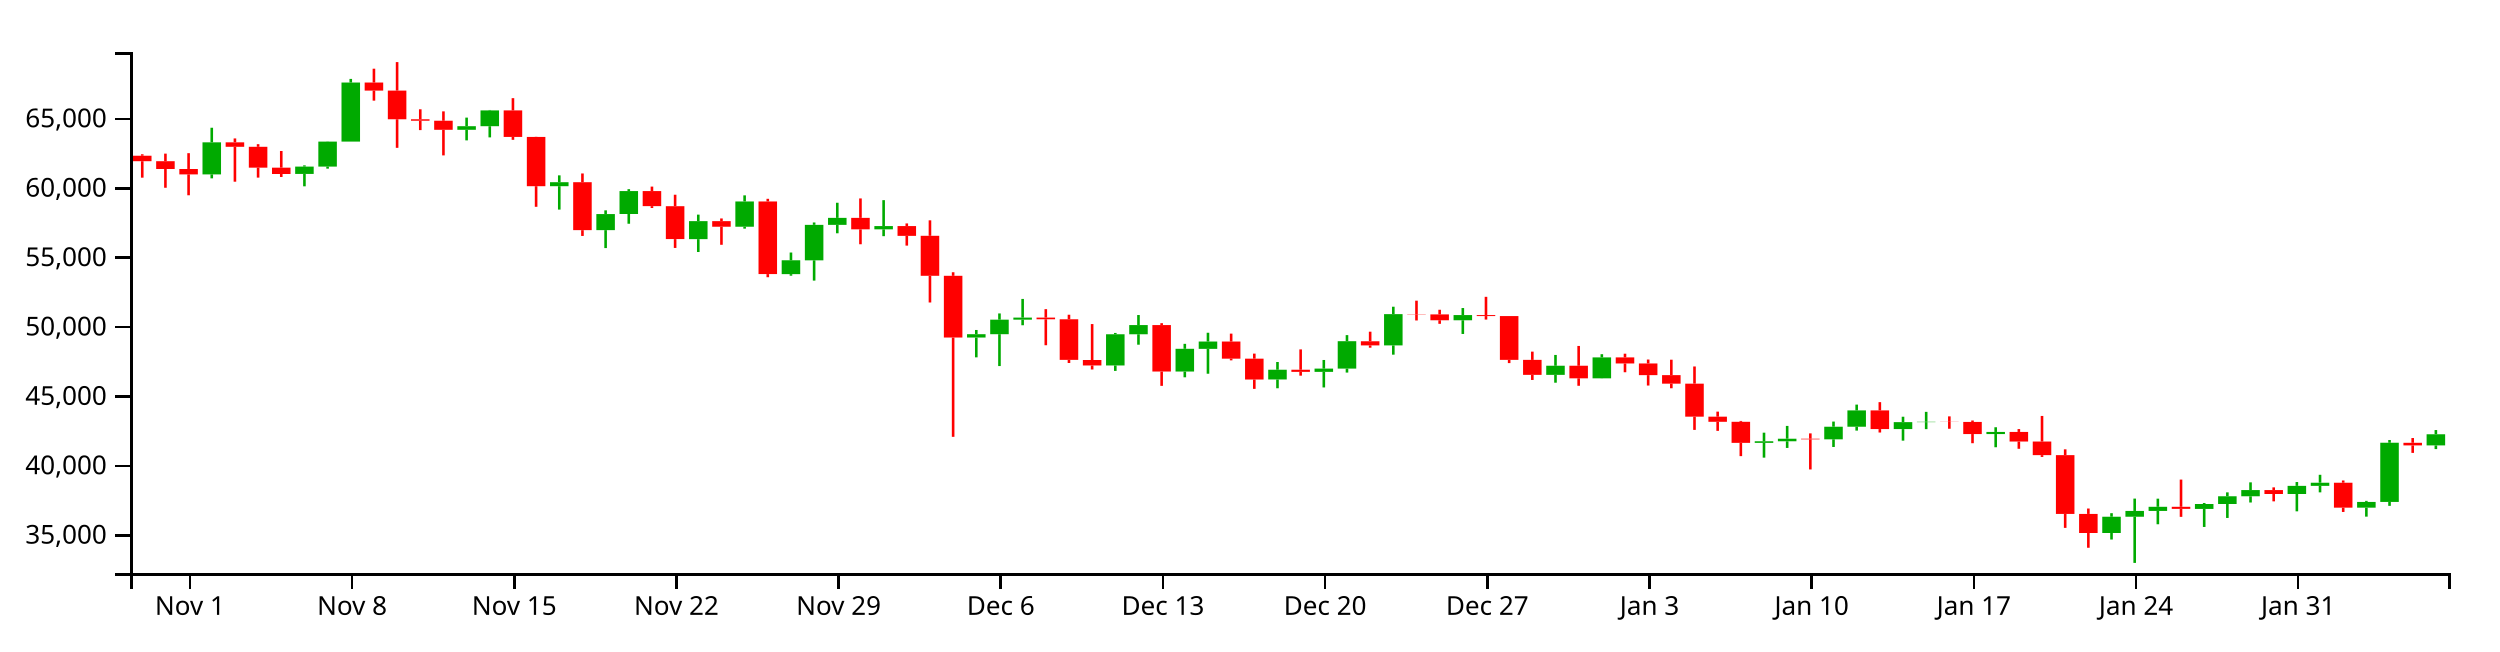
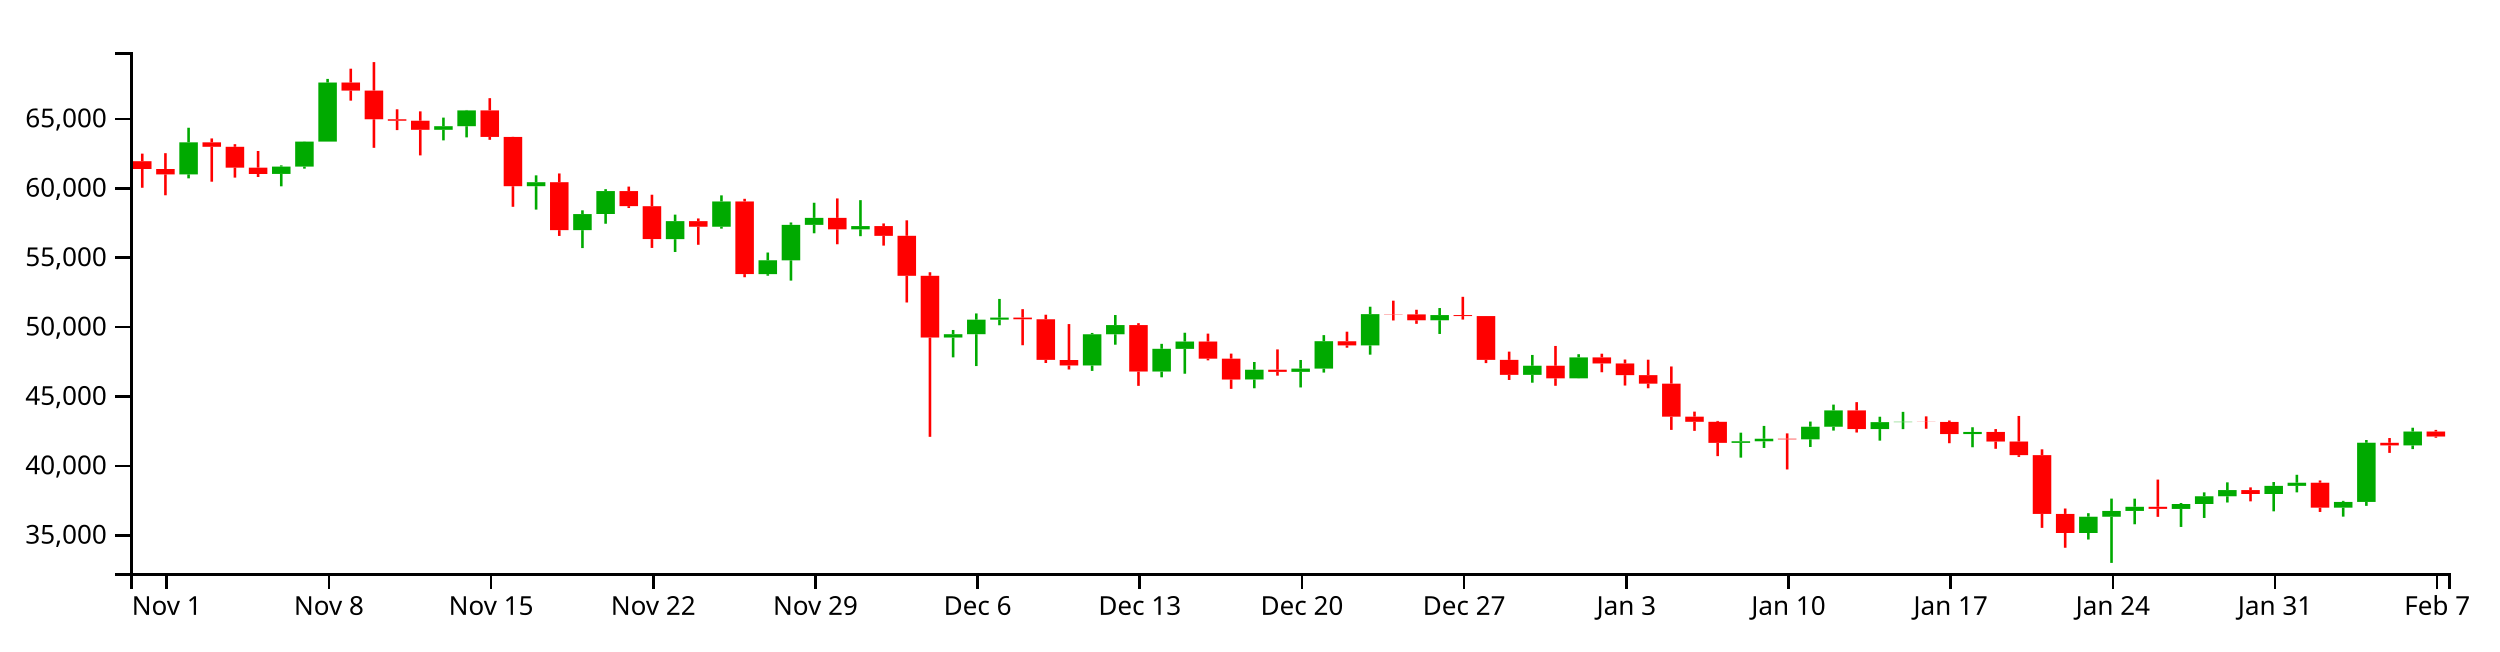
<svg xmlns="http://www.w3.org/2000/svg" version="1.1" width="960" height="250">
  <g transform="translate(50,20)">
    <style>.axis path,.axis line{fill:none;stroke:#000;shape-rendering:crispEdges;}path.candle{stroke:#000000;}path.candle.body{stroke-width:0;}path.candle.up{fill:#00AA00;stroke:#00AA00;}path.candle.down{fill:#FF0000;stroke:#FF0000;}</style>
    <g class="candlestick">
      <g class="data">
-         <path class="candle body up" d="M 27.757 46.957 l 7.117 0 L 34.874 34.651 l -7.117 0 L 27.757 46.957 M 63.343 46.802 l 7.117 0 L 70.46 43.975 l -7.117 0 L 63.343 46.802 M 72.239 43.975 l 7.117 0 L 79.356 34.366 l -7.117 0 L 72.239 43.975 M 81.136 34.366 l 7.117 0 L 88.253 11.703 l -7.117 0 L 81.136 34.366 M 125.618 29.843 l 7.117 0 L 132.735 28.469 l -7.117 0 L 125.618 29.843 M 134.514 28.469 l 7.117 0 L 141.631 22.398 l -7.117 0 L 134.514 28.469 M 161.204 51.499 l 7.117 0 L 168.321 49.975 l -7.117 0 L 161.204 51.499 M 178.996 68.379 l 7.117 0 L 186.114 62.194 l -7.117 0 L 178.996 68.379 M 187.893 62.168 l 7.117 0 L 195.01 53.372 l -7.117 0 L 187.893 62.168 M 214.582 71.832 l 7.117 0 L 221.699 64.917 l -7.117 0 L 214.582 71.832 M 232.375 67.065 l 7.117 0 L 239.492 57.354 l -7.117 0 L 232.375 67.065 M 250.168 85.263 l 7.117 0 L 257.285 79.948 l -7.117 0 L 250.168 85.263 M 259.064 79.972 l 7.117 0 L 266.182 66.337 l -7.117 0 L 259.064 79.972 M 267.961 66.337 l 7.117 0 L 275.078 63.664 l -7.117 0 L 267.961 66.337 M 285.754 68.065 l 7.117 0 L 292.871 66.821 l -7.117 0 L 285.754 68.065 M 321.339 109.626 l 7.117 0 L 328.457 108.326 l -7.117 0 L 321.339 109.626 M 330.236 108.326 l 7.117 0 L 337.353 102.754 l -7.117 0 L 330.236 108.326 M 339.132 102.754 l 7.117 0 L 346.25 101.97 l -7.117 0 L 339.132 102.754 M 374.718 120.349 l 7.117 0 L 381.835 108.36 l -7.117 0 L 374.718 120.349 M 383.615 108.36 l 7.117 0 L 390.732 104.822 l -7.117 0 L 383.615 108.36 M 401.407 122.682 l 7.117 0 L 408.525 113.939 l -7.117 0 L 401.407 122.682 M 410.304 113.972 l 7.117 0 L 417.421 111.158 l -7.117 0 L 410.304 113.972 M 436.993 125.714 l 7.117 0 L 444.11 121.98 l -7.117 0 L 436.993 125.714 M 454.786 122.797 l 7.117 0 L 461.903 121.555 l -7.117 0 L 454.786 122.797 M 463.683 121.555 l 7.117 0 L 470.8 111.025 l -7.117 0 L 463.683 121.555 M 481.475 112.633 l 7.117 0 L 488.593 100.638 l -7.117 0 L 481.475 112.633 M 508.165 102.979 l 7.117 0 L 515.282 100.976 l -7.117 0 L 508.165 102.979 M 543.75 123.951 l 7.117 0 L 550.868 120.454 l -7.117 0 L 543.75 123.951 M 561.543 125.271 l 7.117 0 L 568.661 117.246 l -7.117 0 L 561.543 125.271 M 623.818 150.056 l 7.117 0 L 630.936 149.453 l -7.117 0 L 623.818 150.056 M 632.715 149.453 l 7.117 0 L 639.832 148.467 l -7.117 0 L 632.715 149.453 M 650.508 148.692 l 7.117 0 L 657.625 143.859 l -7.117 0 L 650.508 148.692 M 659.404 143.859 l 7.117 0 L 666.521 137.605 l -7.117 0 L 659.404 143.859 M 677.197 144.77 l 7.117 0 L 684.314 142.097 l -7.117 0 L 677.197 144.77 M 686.094 142.097 l 7.117 0 L 693.211 141.967 l -7.117 0 L 686.094 142.097 M 712.783 146.671 l 7.117 0 L 719.9 145.869 l -7.117 0 L 712.783 146.671 M 757.265 184.673 l 7.117 0 L 764.382 178.42 l -7.117 0 L 757.265 184.673 M 766.162 178.42 l 7.117 0 L 773.279 176.204 l -7.117 0 L 766.162 178.42 M 775.058 176.204 l 7.117 0 L 782.175 174.616 l -7.117 0 L 775.058 176.204 M 792.851 175.421 l 7.117 0 L 799.968 173.541 l -7.117 0 L 792.851 175.421 M 801.747 173.541 l 7.117 0 L 808.864 170.575 l -7.117 0 L 801.747 173.541 M 810.644 170.575 l 7.117 0 L 817.761 168.175 l -7.117 0 L 810.644 170.575 M 828.437 169.695 l 7.117 0 L 835.554 166.576 l -7.117 0 L 828.437 169.695 M 837.333 166.576 l 7.117 0 L 844.45 165.362 l -7.117 0 L 837.333 166.576 M 855.126 174.946 l 7.117 0 L 862.243 172.733 l -7.117 0 L 855.126 174.946 M 864.022 172.731 l 7.117 0 L 871.14 150.015 l -7.117 0 L 864.022 172.731 M 881.815 151.036 l 7.117 0 L 888.932 146.757 l -7.117 0 L 881.815 151.036" />
-         <path class="candle body down" d="M 1.068 39.801 l 7.117 0 L 8.185 41.904 l -7.117 0 L 1.068 39.801 M 9.964 41.904 l 7.117 0 L 17.081 44.885 l -7.117 0 L 9.964 41.904 M 18.86 44.885 l 7.117 0 L 25.978 46.957 l -7.117 0 L 18.86 44.885 M 36.653 34.648 l 7.117 0 L 43.77 36.376 l -7.117 0 L 36.653 34.648 M 45.55 36.376 l 7.117 0 L 52.667 44.378 l -7.117 0 L 45.55 36.376 M 54.446 44.378 l 7.117 0 L 61.563 46.818 l -7.117 0 L 54.446 44.378 M 90.032 11.703 l 7.117 0 L 97.149 14.784 l -7.117 0 L 90.032 11.703 M 98.928 14.784 l 7.117 0 L 106.046 25.791 l -7.117 0 L 98.928 14.784 M 107.825 25.791 l 7.117 0 L 114.942 26.368 l -7.117 0 L 107.825 25.791 M 116.721 26.368 l 7.117 0 L 123.838 29.843 l -7.117 0 L 116.721 26.368 M 143.411 22.398 l 7.117 0 L 150.528 32.59 l -7.117 0 L 143.411 22.398 M 152.307 32.59 l 7.117 0 L 159.424 51.499 l -7.117 0 L 152.307 32.59 M 170.1 49.975 l 7.117 0 L 177.217 68.379 l -7.117 0 L 170.1 49.975 M 196.789 53.372 l 7.117 0 L 203.906 59.157 l -7.117 0 L 196.789 53.372 M 205.686 59.18 l 7.117 0 L 212.803 71.814 l -7.117 0 L 205.686 59.18 M 223.479 64.917 l 7.117 0 L 230.596 67.065 l -7.117 0 L 223.479 64.917 M 241.271 57.354 l 7.117 0 L 248.389 85.248 l -7.117 0 L 241.271 57.354 M 276.857 63.664 l 7.117 0 L 283.974 68.065 l -7.117 0 L 276.857 63.664 M 294.65 66.821 l 7.117 0 L 301.767 70.571 l -7.117 0 L 294.65 66.821 M 303.547 70.55 l 7.117 0 L 310.664 85.917 l -7.117 0 L 303.547 70.55 M 312.443 85.917 l 7.117 0 L 319.56 109.626 l -7.117 0 L 312.443 85.917 M 348.029 101.97 l 7.117 0 L 355.146 102.598 l -7.117 0 L 348.029 101.97 M 356.925 102.598 l 7.117 0 L 364.042 118.19 l -7.117 0 L 356.925 102.598 M 365.822 118.242 l 7.117 0 L 372.939 120.349 l -7.117 0 L 365.822 118.242 M 392.511 104.822 l 7.117 0 L 399.628 122.682 l -7.117 0 L 392.511 104.822 M 419.2 111.158 l 7.117 0 L 426.317 117.727 l -7.117 0 L 419.2 111.158 M 428.097 117.727 l 7.117 0 L 435.214 125.728 l -7.117 0 L 428.097 117.727 M 445.89 121.98 l 7.117 0 L 453.007 122.797 l -7.117 0 L 445.89 121.98 M 472.579 111.038 l 7.117 0 L 479.696 112.633 l -7.117 0 L 472.579 111.038 M 490.372 100.638 l 7.117 0 L 497.489 100.739 l -7.117 0 L 490.372 100.638 M 499.268 100.739 l 7.117 0 L 506.385 102.979 l -7.117 0 L 499.268 100.739 M 517.061 100.976 l 7.117 0 L 524.178 101.37 l -7.117 0 L 517.061 100.976 M 525.958 101.37 l 7.117 0 L 533.075 118.2 l -7.117 0 L 525.958 101.37 M 534.854 118.2 l 7.117 0 L 541.971 123.951 l -7.117 0 L 534.854 118.2 M 552.647 120.454 l 7.117 0 L 559.764 125.271 l -7.117 0 L 552.647 120.454 M 570.44 117.246 l 7.117 0 L 577.557 119.573 l -7.117 0 L 570.44 117.246 M 579.336 119.573 l 7.117 0 L 586.453 124.05 l -7.117 0 L 579.336 119.573 M 588.233 124.05 l 7.117 0 L 595.35 127.323 l -7.117 0 L 588.233 124.05 M 597.129 127.323 l 7.117 0 L 604.246 140.012 l -7.117 0 L 597.129 127.323 M 606.026 140.012 l 7.117 0 L 613.143 141.978 l -7.117 0 L 606.026 140.012 M 614.922 141.978 l 7.117 0 L 622.039 150.056 l -7.117 0 L 614.922 141.978 M 641.611 148.467 l 7.117 0 L 648.729 148.692 l -7.117 0 L 641.611 148.467 M 668.301 137.605 l 7.117 0 L 675.418 144.761 l -7.117 0 L 668.301 137.605 M 694.99 141.967 l 7.117 0 L 702.107 142.034 l -7.117 0 L 694.99 141.967 M 703.886 142.034 l 7.117 0 L 711.004 146.671 l -7.117 0 L 703.886 142.034 M 721.679 145.869 l 7.117 0 L 728.796 149.558 l -7.117 0 L 721.679 145.869 M 730.576 149.558 l 7.117 0 L 737.693 154.776 l -7.117 0 L 730.576 149.558 M 739.472 154.776 l 7.117 0 L 746.589 177.35 l -7.117 0 L 739.472 154.776 M 748.369 177.35 l 7.117 0 L 755.486 184.673 l -7.117 0 L 748.369 177.35 M 783.954 174.616 l 7.117 0 L 791.072 175.41 l -7.117 0 L 783.954 174.616 M 819.54 168.175 l 7.117 0 L 826.657 169.694 l -7.117 0 L 819.54 168.175 M 846.23 165.362 l 7.117 0 L 853.347 174.946 l -7.117 0 L 846.23 165.362 M 872.919 150.029 l 7.117 0 L 880.036 151.036 l -7.117 0 L 872.919 150.029" />
+         <path class="candle body up" d="M 18.86 46.957 l 7.117 0 L 25.978 34.651 l -7.117 0 L 18.86 46.957 M 54.446 46.802 l 7.117 0 L 61.563 43.975 l -7.117 0 L 54.446 46.802 M 63.343 43.975 l 7.117 0 L 70.46 34.366 l -7.117 0 L 63.343 43.975 M 72.239 34.366 l 7.117 0 L 79.356 11.703 l -7.117 0 L 72.239 34.366 M 116.721 29.843 l 7.117 0 L 123.838 28.469 l -7.117 0 L 116.721 29.843 M 125.618 28.469 l 7.117 0 L 132.735 22.398 l -7.117 0 L 125.618 28.469 M 152.307 51.499 l 7.117 0 L 159.424 49.975 l -7.117 0 L 152.307 51.499 M 170.1 68.379 l 7.117 0 L 177.217 62.194 l -7.117 0 L 170.1 68.379 M 178.996 62.168 l 7.117 0 L 186.114 53.372 l -7.117 0 L 178.996 62.168 M 205.686 71.832 l 7.117 0 L 212.803 64.917 l -7.117 0 L 205.686 71.832 M 223.479 67.065 l 7.117 0 L 230.596 57.354 l -7.117 0 L 223.479 67.065 M 241.271 85.263 l 7.117 0 L 248.389 79.948 l -7.117 0 L 241.271 85.263 M 250.168 79.972 l 7.117 0 L 257.285 66.337 l -7.117 0 L 250.168 79.972 M 259.064 66.337 l 7.117 0 L 266.182 63.664 l -7.117 0 L 259.064 66.337 M 276.857 68.065 l 7.117 0 L 283.974 66.821 l -7.117 0 L 276.857 68.065 M 312.443 109.626 l 7.117 0 L 319.56 108.326 l -7.117 0 L 312.443 109.626 M 321.339 108.326 l 7.117 0 L 328.457 102.754 l -7.117 0 L 321.339 108.326 M 330.236 102.754 l 7.117 0 L 337.353 101.97 l -7.117 0 L 330.236 102.754 M 365.822 120.349 l 7.117 0 L 372.939 108.36 l -7.117 0 L 365.822 120.349 M 374.718 108.36 l 7.117 0 L 381.835 104.822 l -7.117 0 L 374.718 108.36 M 392.511 122.682 l 7.117 0 L 399.628 113.939 l -7.117 0 L 392.511 122.682 M 401.407 113.972 l 7.117 0 L 408.525 111.158 l -7.117 0 L 401.407 113.972 M 428.097 125.714 l 7.117 0 L 435.214 121.98 l -7.117 0 L 428.097 125.714 M 445.89 122.797 l 7.117 0 L 453.007 121.555 l -7.117 0 L 445.89 122.797 M 454.786 121.555 l 7.117 0 L 461.903 111.025 l -7.117 0 L 454.786 121.555 M 472.579 112.633 l 7.117 0 L 479.696 100.638 l -7.117 0 L 472.579 112.633 M 499.268 102.979 l 7.117 0 L 506.385 100.976 l -7.117 0 L 499.268 102.979 M 534.854 123.951 l 7.117 0 L 541.971 120.454 l -7.117 0 L 534.854 123.951 M 552.647 125.271 l 7.117 0 L 559.764 117.246 l -7.117 0 L 552.647 125.271 M 614.922 150.056 l 7.117 0 L 622.039 149.453 l -7.117 0 L 614.922 150.056 M 623.818 149.453 l 7.117 0 L 630.936 148.467 l -7.117 0 L 623.818 149.453 M 641.611 148.692 l 7.117 0 L 648.729 143.859 l -7.117 0 L 641.611 148.692 M 650.508 143.859 l 7.117 0 L 657.625 137.605 l -7.117 0 L 650.508 143.859 M 668.301 144.77 l 7.117 0 L 675.418 142.097 l -7.117 0 L 668.301 144.77 M 677.197 142.097 l 7.117 0 L 684.314 141.967 l -7.117 0 L 677.197 142.097 M 703.886 146.671 l 7.117 0 L 711.004 145.869 l -7.117 0 L 703.886 146.671 M 748.369 184.673 l 7.117 0 L 755.486 178.42 l -7.117 0 L 748.369 184.673 M 757.265 178.42 l 7.117 0 L 764.382 176.204 l -7.117 0 L 757.265 178.42 M 766.162 176.204 l 7.117 0 L 773.279 174.616 l -7.117 0 L 766.162 176.204 M 783.954 175.421 l 7.117 0 L 791.072 173.541 l -7.117 0 L 783.954 175.421 M 792.851 173.541 l 7.117 0 L 799.968 170.575 l -7.117 0 L 792.851 173.541 M 801.747 170.575 l 7.117 0 L 808.864 168.175 l -7.117 0 L 801.747 170.575 M 819.54 169.695 l 7.117 0 L 826.657 166.576 l -7.117 0 L 819.54 169.695 M 828.437 166.576 l 7.117 0 L 835.554 165.362 l -7.117 0 L 828.437 166.576 M 846.23 174.946 l 7.117 0 L 853.347 172.733 l -7.117 0 L 846.23 174.946 M 855.126 172.731 l 7.117 0 L 862.243 150.015 l -7.117 0 L 855.126 172.731 M 872.919 151.036 l 7.117 0 L 880.036 145.716 l -7.117 0 L 872.919 151.036" />
+         <path class="candle body down" d="M 1.068 41.904 l 7.117 0 L 8.185 44.885 l -7.117 0 L 1.068 41.904 M 9.964 44.885 l 7.117 0 L 17.081 46.957 l -7.117 0 L 9.964 44.885 M 27.757 34.648 l 7.117 0 L 34.874 36.376 l -7.117 0 L 27.757 34.648 M 36.653 36.376 l 7.117 0 L 43.77 44.378 l -7.117 0 L 36.653 36.376 M 45.55 44.378 l 7.117 0 L 52.667 46.818 l -7.117 0 L 45.55 44.378 M 81.136 11.703 l 7.117 0 L 88.253 14.784 l -7.117 0 L 81.136 11.703 M 90.032 14.784 l 7.117 0 L 97.149 25.791 l -7.117 0 L 90.032 14.784 M 98.928 25.791 l 7.117 0 L 106.046 26.368 l -7.117 0 L 98.928 25.791 M 107.825 26.368 l 7.117 0 L 114.942 29.843 l -7.117 0 L 107.825 26.368 M 134.514 22.398 l 7.117 0 L 141.631 32.59 l -7.117 0 L 134.514 22.398 M 143.411 32.59 l 7.117 0 L 150.528 51.499 l -7.117 0 L 143.411 32.59 M 161.204 49.975 l 7.117 0 L 168.321 68.379 l -7.117 0 L 161.204 49.975 M 187.893 53.372 l 7.117 0 L 195.01 59.157 l -7.117 0 L 187.893 53.372 M 196.789 59.18 l 7.117 0 L 203.906 71.814 l -7.117 0 L 196.789 59.18 M 214.582 64.917 l 7.117 0 L 221.699 67.065 l -7.117 0 L 214.582 64.917 M 232.375 57.354 l 7.117 0 L 239.492 85.248 l -7.117 0 L 232.375 57.354 M 267.961 63.664 l 7.117 0 L 275.078 68.065 l -7.117 0 L 267.961 63.664 M 285.754 66.821 l 7.117 0 L 292.871 70.571 l -7.117 0 L 285.754 66.821 M 294.65 70.55 l 7.117 0 L 301.767 85.917 l -7.117 0 L 294.65 70.55 M 303.547 85.917 l 7.117 0 L 310.664 109.626 l -7.117 0 L 303.547 85.917 M 339.132 101.97 l 7.117 0 L 346.25 102.598 l -7.117 0 L 339.132 101.97 M 348.029 102.598 l 7.117 0 L 355.146 118.19 l -7.117 0 L 348.029 102.598 M 356.925 118.242 l 7.117 0 L 364.042 120.349 l -7.117 0 L 356.925 118.242 M 383.615 104.822 l 7.117 0 L 390.732 122.682 l -7.117 0 L 383.615 104.822 M 410.304 111.158 l 7.117 0 L 417.421 117.727 l -7.117 0 L 410.304 111.158 M 419.2 117.727 l 7.117 0 L 426.317 125.728 l -7.117 0 L 419.2 117.727 M 436.993 121.98 l 7.117 0 L 444.11 122.797 l -7.117 0 L 436.993 121.98 M 463.683 111.038 l 7.117 0 L 470.8 112.633 l -7.117 0 L 463.683 111.038 M 481.475 100.638 l 7.117 0 L 488.593 100.739 l -7.117 0 L 481.475 100.638 M 490.372 100.739 l 7.117 0 L 497.489 102.979 l -7.117 0 L 490.372 100.739 M 508.165 100.976 l 7.117 0 L 515.282 101.37 l -7.117 0 L 508.165 100.976 M 517.061 101.37 l 7.117 0 L 524.178 118.2 l -7.117 0 L 517.061 101.37 M 525.958 118.2 l 7.117 0 L 533.075 123.951 l -7.117 0 L 525.958 118.2 M 543.75 120.454 l 7.117 0 L 550.868 125.271 l -7.117 0 L 543.75 120.454 M 561.543 117.246 l 7.117 0 L 568.661 119.573 l -7.117 0 L 561.543 117.246 M 570.44 119.573 l 7.117 0 L 577.557 124.05 l -7.117 0 L 570.44 119.573 M 579.336 124.05 l 7.117 0 L 586.453 127.323 l -7.117 0 L 579.336 124.05 M 588.233 127.323 l 7.117 0 L 595.35 140.012 l -7.117 0 L 588.233 127.323 M 597.129 140.012 l 7.117 0 L 604.246 141.978 l -7.117 0 L 597.129 140.012 M 606.026 141.978 l 7.117 0 L 613.143 150.056 l -7.117 0 L 606.026 141.978 M 632.715 148.467 l 7.117 0 L 639.832 148.692 l -7.117 0 L 632.715 148.467 M 659.404 137.605 l 7.117 0 L 666.521 144.761 l -7.117 0 L 659.404 137.605 M 686.094 141.967 l 7.117 0 L 693.211 142.034 l -7.117 0 L 686.094 141.967 M 694.99 142.034 l 7.117 0 L 702.107 146.671 l -7.117 0 L 694.99 142.034 M 712.783 145.869 l 7.117 0 L 719.9 149.558 l -7.117 0 L 712.783 145.869 M 721.679 149.558 l 7.117 0 L 728.796 154.776 l -7.117 0 L 721.679 149.558 M 730.576 154.776 l 7.117 0 L 737.693 177.35 l -7.117 0 L 730.576 154.776 M 739.472 177.35 l 7.117 0 L 746.589 184.673 l -7.117 0 L 739.472 177.35 M 775.058 174.616 l 7.117 0 L 782.175 175.41 l -7.117 0 L 775.058 174.616 M 810.644 168.175 l 7.117 0 L 817.761 169.694 l -7.117 0 L 810.644 168.175 M 837.333 165.362 l 7.117 0 L 844.45 174.946 l -7.117 0 L 837.333 165.362 M 864.022 150.029 l 7.117 0 L 871.14 151.036 l -7.117 0 L 864.022 150.029 M 881.815 145.716 l 7.117 0 L 888.932 147.617 l -7.117 0 L 881.815 145.716" />
        <path class="candle body equal" />
-         <path class="candle wick up" d="M 31.315 29.055 L 31.315 34.651 M 31.315 46.957 L 31.315 48.483 M 66.901 43.496 L 66.901 43.975 M 66.901 46.802 L 66.901 51.546 M 75.798 34.298 L 75.798 34.366 M 75.798 43.975 L 75.798 44.763 M 84.694 10.3 L 84.694 11.703 M 84.694 34.366 L 84.694 34.366 M 129.176 25.165 L 129.176 28.469 M 129.176 29.843 L 129.176 33.904 M 138.073 22.231 L 138.073 22.398 M 138.073 28.469 L 138.073 32.753 M 164.762 47.335 L 164.762 49.975 M 164.762 51.499 L 164.762 60.484 M 182.555 60.766 L 182.555 62.194 M 182.555 68.379 L 182.555 75.263 M 191.451 52.639 L 191.451 53.372 M 191.451 62.168 L 191.451 65.92 M 218.141 62.419 L 218.141 64.917 M 218.141 71.832 L 218.141 76.771 M 235.934 55.016 L 235.934 57.354 M 235.934 67.065 L 235.934 67.802 M 253.727 76.969 L 253.727 79.948 M 253.727 85.263 L 253.727 85.869 M 262.623 65.43 L 262.623 66.337 M 262.623 79.972 L 262.623 87.752 M 271.519 57.857 L 271.519 63.664 M 271.519 66.337 L 271.519 69.578 M 289.312 56.857 L 289.312 66.821 M 289.312 68.065 L 289.312 70.69 M 324.898 106.713 L 324.898 108.326 M 324.898 109.626 L 324.898 117.222 M 333.794 100.36 L 333.794 102.754 M 333.794 108.326 L 333.794 120.565 M 342.691 94.789 L 342.691 101.97 M 342.691 102.754 L 342.691 104.897 M 378.277 107.85 L 378.277 108.36 M 378.277 120.349 L 378.277 122.425 M 387.173 100.968 L 387.173 104.822 M 387.173 108.36 L 387.173 112.368 M 404.966 112.035 L 404.966 113.939 M 404.966 122.682 L 404.966 124.882 M 413.862 107.774 L 413.862 111.158 M 413.862 113.972 L 413.862 123.512 M 440.552 119.007 L 440.552 121.98 M 440.552 125.714 L 440.552 129.092 M 458.345 118.233 L 458.345 121.555 M 458.345 122.797 L 458.345 128.779 M 467.241 108.685 L 467.241 111.025 M 467.241 121.555 L 467.241 123.07 M 485.034 97.781 L 485.034 100.638 M 485.034 112.633 L 485.034 116.192 M 511.723 98.287 L 511.723 100.976 M 511.723 102.979 L 511.723 108.243 M 547.309 116.301 L 547.309 120.454 M 547.309 123.951 L 547.309 126.96 M 565.102 116.01 L 565.102 117.246 M 565.102 125.271 L 565.102 125.317 M 627.377 146.147 L 627.377 149.453 M 627.377 150.056 L 627.377 155.735 M 636.273 143.553 L 636.273 148.467 M 636.273 149.453 L 636.273 152.009 M 654.066 141.883 L 654.066 143.859 M 654.066 148.692 L 654.066 151.642 M 662.963 135.37 L 662.963 137.605 M 662.963 143.859 L 662.963 145.348 M 680.756 140.024 L 680.756 142.097 M 680.756 144.77 L 680.756 149.206 M 689.652 138.153 L 689.652 141.967 M 689.652 142.097 L 689.652 144.788 M 716.341 144.063 L 716.341 145.869 M 716.341 146.671 L 716.341 151.743 M 760.824 177.064 L 760.824 178.42 M 760.824 184.673 L 760.824 187.18 M 769.72 171.463 L 769.72 176.204 M 769.72 178.42 L 769.72 196.154 M 778.617 171.489 L 778.617 174.616 M 778.617 176.204 L 778.617 181.317 M 796.409 173.144 L 796.409 173.541 M 796.409 175.421 L 796.409 182.351 M 805.306 169.064 L 805.306 170.575 M 805.306 173.541 L 805.306 178.897 M 814.202 165.223 L 814.202 168.175 M 814.202 170.575 L 814.202 172.963 M 831.995 165.099 L 831.995 166.576 M 831.995 169.695 L 831.995 176.352 M 840.892 162.321 L 840.892 165.362 M 840.892 166.576 L 840.892 169.064 M 858.685 172.331 L 858.685 172.733 M 858.685 174.946 L 858.685 178.391 M 867.581 148.959 L 867.581 150.015 M 867.581 172.731 L 867.581 174.251 M 885.374 145.134 L 885.374 146.757 M 885.374 151.036 L 885.374 152.454" style="stroke-width: 1px;" />
-         <path class="candle wick down" d="M 4.626 39.239 L 4.626 39.801 M 4.626 41.904 L 4.626 48.226 M 13.523 38.993 L 13.523 41.904 M 13.523 44.885 L 13.523 52.104 M 22.419 38.82 L 22.419 44.885 M 22.419 46.957 L 22.419 54.984 M 40.212 33.159 L 40.212 34.648 M 40.212 36.376 L 40.212 49.773 M 49.108 35.364 L 49.108 36.376 M 49.108 44.378 L 49.108 48.205 M 58.005 37.979 L 58.005 44.378 M 58.005 46.818 L 58.005 47.97 M 93.591 6.382 L 93.591 11.703 M 93.591 14.784 L 93.591 18.65 M 102.487 3.846 L 102.487 14.784 M 102.487 25.791 L 102.487 36.768 M 111.383 21.966 L 111.383 25.791 M 111.383 26.368 L 111.383 29.961 M 120.28 22.763 L 120.28 26.368 M 120.28 29.843 L 120.28 39.672 M 146.969 17.693 L 146.969 22.398 M 146.969 32.59 L 146.969 33.692 M 155.866 32.534 L 155.866 32.59 M 155.866 51.499 L 155.866 59.412 M 173.659 46.611 L 173.659 49.975 M 173.659 68.379 L 173.659 70.604 M 200.348 51.654 L 200.348 53.372 M 200.348 59.157 L 200.348 59.878 M 209.244 54.776 L 209.244 59.18 M 209.244 71.814 L 209.244 75.21 M 227.037 63.884 L 227.037 64.917 M 227.037 67.065 L 227.037 74 M 244.83 56.343 L 244.83 57.354 M 244.83 85.248 L 244.83 86.455 M 280.416 56.199 L 280.416 63.664 M 280.416 68.065 L 280.416 73.794 M 298.209 65.8 L 298.209 66.821 M 298.209 70.571 L 298.209 74.316 M 307.105 64.604 L 307.105 70.55 M 307.105 85.917 L 307.105 96.155 M 316.002 84.541 L 316.002 85.917 M 316.002 109.626 L 316.002 147.744 M 351.587 98.713 L 351.587 101.97 M 351.587 102.598 L 351.587 112.57 M 360.484 100.857 L 360.484 102.598 M 360.484 118.19 L 360.484 119.392 M 369.38 104.443 L 369.38 118.242 M 369.38 120.349 L 369.38 121.887 M 396.07 104.096 L 396.07 104.822 M 396.07 122.682 L 396.07 128.171 M 422.759 108.113 L 422.759 111.158 M 422.759 117.727 L 422.759 118.374 M 431.655 115.79 L 431.655 117.727 M 431.655 125.728 L 431.655 129.327 M 449.448 114.169 L 449.448 121.98 M 449.448 122.797 L 449.448 124.259 M 476.138 107.368 L 476.138 111.038 M 476.138 112.633 L 476.138 113.52 M 493.93 95.462 L 493.93 100.638 M 493.93 100.739 L 493.93 103.06 M 502.827 98.947 L 502.827 100.739 M 502.827 102.979 L 502.827 104.35 M 520.62 93.981 L 520.62 100.976 M 520.62 101.37 L 520.62 102.716 M 529.516 101.357 L 529.516 101.37 M 529.516 118.2 L 529.516 119.43 M 538.413 115.027 L 538.413 118.2 M 538.413 123.951 L 538.413 125.91 M 556.206 112.846 L 556.206 120.454 M 556.206 125.271 L 556.206 128.143 M 573.998 115.821 L 573.998 117.246 M 573.998 119.573 L 573.998 122.942 M 582.895 118.06 L 582.895 119.573 M 582.895 124.05 L 582.895 128.048 M 591.791 118.126 L 591.791 124.05 M 591.791 127.323 L 591.791 129.092 M 600.688 120.725 L 600.688 127.323 M 600.688 140.012 L 600.688 145.081 M 609.584 138.067 L 609.584 140.012 M 609.584 141.978 L 609.584 145.451 M 618.481 141.639 L 618.481 141.978 M 618.481 150.056 L 618.481 155.154 M 645.17 146.421 L 645.17 148.467 M 645.17 148.692 L 645.17 160.27 M 671.859 134.422 L 671.859 137.605 M 671.859 144.761 L 671.859 146.087 M 698.549 139.885 L 698.549 141.967 M 698.549 142.034 L 698.549 144.645 M 707.445 141.477 L 707.445 142.034 M 707.445 146.671 L 707.445 150.195 M 725.238 144.766 L 725.238 145.869 M 725.238 149.558 L 725.238 152.337 M 734.134 139.725 L 734.134 149.558 M 734.134 154.776 L 734.134 155.456 M 743.031 152.542 L 743.031 154.776 M 743.031 177.35 L 743.031 182.706 M 751.927 175.272 L 751.927 177.35 M 751.927 184.673 L 751.927 190.34 M 787.513 164.161 L 787.513 174.616 M 787.513 175.41 L 787.513 178.473 M 823.099 167.15 L 823.099 168.175 M 823.099 169.694 L 823.099 172.52 M 849.788 164.503 L 849.788 165.362 M 849.788 174.946 L 849.788 176.595 M 876.477 148.206 L 876.477 150.029 M 876.477 151.036 L 876.477 153.912" style="stroke-width: 1px;" />
+         <path class="candle wick up" d="M 22.419 29.055 L 22.419 34.651 M 22.419 46.957 L 22.419 48.483 M 58.005 43.496 L 58.005 43.975 M 58.005 46.802 L 58.005 51.546 M 66.901 34.298 L 66.901 34.366 M 66.901 43.975 L 66.901 44.763 M 75.798 10.3 L 75.798 11.703 M 75.798 34.366 L 75.798 34.366 M 120.28 25.165 L 120.28 28.469 M 120.28 29.843 L 120.28 33.904 M 129.176 22.231 L 129.176 22.398 M 129.176 28.469 L 129.176 32.753 M 155.866 47.335 L 155.866 49.975 M 155.866 51.499 L 155.866 60.484 M 173.659 60.766 L 173.659 62.194 M 173.659 68.379 L 173.659 75.263 M 182.555 52.639 L 182.555 53.372 M 182.555 62.168 L 182.555 65.92 M 209.244 62.419 L 209.244 64.917 M 209.244 71.832 L 209.244 76.771 M 227.037 55.016 L 227.037 57.354 M 227.037 67.065 L 227.037 67.802 M 244.83 76.969 L 244.83 79.948 M 244.83 85.263 L 244.83 85.869 M 253.727 65.43 L 253.727 66.337 M 253.727 79.972 L 253.727 87.752 M 262.623 57.857 L 262.623 63.664 M 262.623 66.337 L 262.623 69.578 M 280.416 56.857 L 280.416 66.821 M 280.416 68.065 L 280.416 70.69 M 316.002 106.713 L 316.002 108.326 M 316.002 109.626 L 316.002 117.222 M 324.898 100.36 L 324.898 102.754 M 324.898 108.326 L 324.898 120.565 M 333.794 94.789 L 333.794 101.97 M 333.794 102.754 L 333.794 104.897 M 369.38 107.85 L 369.38 108.36 M 369.38 120.349 L 369.38 122.425 M 378.277 100.968 L 378.277 104.822 M 378.277 108.36 L 378.277 112.368 M 396.07 112.035 L 396.07 113.939 M 396.07 122.682 L 396.07 124.882 M 404.966 107.774 L 404.966 111.158 M 404.966 113.972 L 404.966 123.512 M 431.655 119.007 L 431.655 121.98 M 431.655 125.714 L 431.655 129.092 M 449.448 118.233 L 449.448 121.555 M 449.448 122.797 L 449.448 128.779 M 458.345 108.685 L 458.345 111.025 M 458.345 121.555 L 458.345 123.07 M 476.138 97.781 L 476.138 100.638 M 476.138 112.633 L 476.138 116.192 M 502.827 98.287 L 502.827 100.976 M 502.827 102.979 L 502.827 108.243 M 538.413 116.301 L 538.413 120.454 M 538.413 123.951 L 538.413 126.96 M 556.206 116.01 L 556.206 117.246 M 556.206 125.271 L 556.206 125.317 M 618.481 146.147 L 618.481 149.453 M 618.481 150.056 L 618.481 155.735 M 627.377 143.553 L 627.377 148.467 M 627.377 149.453 L 627.377 152.009 M 645.17 141.883 L 645.17 143.859 M 645.17 148.692 L 645.17 151.642 M 654.066 135.37 L 654.066 137.605 M 654.066 143.859 L 654.066 145.348 M 671.859 140.024 L 671.859 142.097 M 671.859 144.77 L 671.859 149.206 M 680.756 138.153 L 680.756 141.967 M 680.756 142.097 L 680.756 144.788 M 707.445 144.063 L 707.445 145.869 M 707.445 146.671 L 707.445 151.743 M 751.927 177.064 L 751.927 178.42 M 751.927 184.673 L 751.927 187.18 M 760.824 171.463 L 760.824 176.204 M 760.824 178.42 L 760.824 196.154 M 769.72 171.489 L 769.72 174.616 M 769.72 176.204 L 769.72 181.317 M 787.513 173.144 L 787.513 173.541 M 787.513 175.421 L 787.513 182.351 M 796.409 169.064 L 796.409 170.575 M 796.409 173.541 L 796.409 178.897 M 805.306 165.223 L 805.306 168.175 M 805.306 170.575 L 805.306 172.963 M 823.099 165.099 L 823.099 166.576 M 823.099 169.695 L 823.099 176.352 M 831.995 162.321 L 831.995 165.362 M 831.995 166.576 L 831.995 169.064 M 849.788 172.331 L 849.788 172.733 M 849.788 174.946 L 849.788 178.391 M 858.685 148.959 L 858.685 150.015 M 858.685 172.731 L 858.685 174.251 M 876.477 144.25 L 876.477 145.716 M 876.477 151.036 L 876.477 152.454" style="stroke-width: 1px;" />
+         <path class="candle wick down" d="M 4.626 38.993 L 4.626 41.904 M 4.626 44.885 L 4.626 52.104 M 13.523 38.82 L 13.523 44.885 M 13.523 46.957 L 13.523 54.984 M 31.315 33.159 L 31.315 34.648 M 31.315 36.376 L 31.315 49.773 M 40.212 35.364 L 40.212 36.376 M 40.212 44.378 L 40.212 48.205 M 49.108 37.979 L 49.108 44.378 M 49.108 46.818 L 49.108 47.97 M 84.694 6.382 L 84.694 11.703 M 84.694 14.784 L 84.694 18.65 M 93.591 3.846 L 93.591 14.784 M 93.591 25.791 L 93.591 36.768 M 102.487 21.966 L 102.487 25.791 M 102.487 26.368 L 102.487 29.961 M 111.383 22.763 L 111.383 26.368 M 111.383 29.843 L 111.383 39.672 M 138.073 17.693 L 138.073 22.398 M 138.073 32.59 L 138.073 33.692 M 146.969 32.534 L 146.969 32.59 M 146.969 51.499 L 146.969 59.412 M 164.762 46.611 L 164.762 49.975 M 164.762 68.379 L 164.762 70.604 M 191.451 51.654 L 191.451 53.372 M 191.451 59.157 L 191.451 59.878 M 200.348 54.776 L 200.348 59.18 M 200.348 71.814 L 200.348 75.21 M 218.141 63.884 L 218.141 64.917 M 218.141 67.065 L 218.141 74 M 235.934 56.343 L 235.934 57.354 M 235.934 85.248 L 235.934 86.455 M 271.519 56.199 L 271.519 63.664 M 271.519 68.065 L 271.519 73.794 M 289.312 65.8 L 289.312 66.821 M 289.312 70.571 L 289.312 74.316 M 298.209 64.604 L 298.209 70.55 M 298.209 85.917 L 298.209 96.155 M 307.105 84.541 L 307.105 85.917 M 307.105 109.626 L 307.105 147.744 M 342.691 98.713 L 342.691 101.97 M 342.691 102.598 L 342.691 112.57 M 351.587 100.857 L 351.587 102.598 M 351.587 118.19 L 351.587 119.392 M 360.484 104.443 L 360.484 118.242 M 360.484 120.349 L 360.484 121.887 M 387.173 104.096 L 387.173 104.822 M 387.173 122.682 L 387.173 128.171 M 413.862 108.113 L 413.862 111.158 M 413.862 117.727 L 413.862 118.374 M 422.759 115.79 L 422.759 117.727 M 422.759 125.728 L 422.759 129.327 M 440.552 114.169 L 440.552 121.98 M 440.552 122.797 L 440.552 124.259 M 467.241 107.368 L 467.241 111.038 M 467.241 112.633 L 467.241 113.52 M 485.034 95.462 L 485.034 100.638 M 485.034 100.739 L 485.034 103.06 M 493.93 98.947 L 493.93 100.739 M 493.93 102.979 L 493.93 104.35 M 511.723 93.981 L 511.723 100.976 M 511.723 101.37 L 511.723 102.716 M 520.62 101.357 L 520.62 101.37 M 520.62 118.2 L 520.62 119.43 M 529.516 115.027 L 529.516 118.2 M 529.516 123.951 L 529.516 125.91 M 547.309 112.846 L 547.309 120.454 M 547.309 125.271 L 547.309 128.143 M 565.102 115.821 L 565.102 117.246 M 565.102 119.573 L 565.102 122.942 M 573.998 118.06 L 573.998 119.573 M 573.998 124.05 L 573.998 128.048 M 582.895 118.126 L 582.895 124.05 M 582.895 127.323 L 582.895 129.092 M 591.791 120.725 L 591.791 127.323 M 591.791 140.012 L 591.791 145.081 M 600.688 138.067 L 600.688 140.012 M 600.688 141.978 L 600.688 145.451 M 609.584 141.639 L 609.584 141.978 M 609.584 150.056 L 609.584 155.154 M 636.273 146.421 L 636.273 148.467 M 636.273 148.692 L 636.273 160.27 M 662.963 134.422 L 662.963 137.605 M 662.963 144.761 L 662.963 146.087 M 689.652 139.885 L 689.652 141.967 M 689.652 142.034 L 689.652 144.645 M 698.549 141.477 L 698.549 142.034 M 698.549 146.671 L 698.549 150.195 M 716.341 144.766 L 716.341 145.869 M 716.341 149.558 L 716.341 152.337 M 725.238 139.725 L 725.238 149.558 M 725.238 154.776 L 725.238 155.456 M 734.134 152.542 L 734.134 154.776 M 734.134 177.35 L 734.134 182.706 M 743.031 175.272 L 743.031 177.35 M 743.031 184.673 L 743.031 190.34 M 778.617 164.161 L 778.617 174.616 M 778.617 175.41 L 778.617 178.473 M 814.202 167.15 L 814.202 168.175 M 814.202 169.694 L 814.202 172.52 M 840.892 164.503 L 840.892 165.362 M 840.892 174.946 L 840.892 176.595 M 867.581 148.206 L 867.581 150.029 M 867.581 151.036 L 867.581 153.912 M 885.374 145.081 L 885.374 145.716 M 885.374 147.617 L 885.374 148.094" style="stroke-width: 1px;" />
        <path class="candle wick equal" style="stroke-width: 1px;" />
      </g>
    </g>
    <g class="x axis" transform="translate(0,200)" fill="none" font-size="10" font-family="sans-serif" text-anchor="middle">
      <path class="domain" stroke="#000" d="M0.5,6V0.5H890.5V6" />
-       <g class="tick" opacity="1" transform="translate(22.41903,0)">
+       <g class="tick" opacity="1" transform="translate(13.52259,0)">
        <line stroke="#000" y2="6" x1="0.5" x2="0.5" />
        <text fill="#000" y="9" x="0.5" dy="0.71em">Nov  1</text>
      </g>
-       <g class="tick" opacity="1" transform="translate(84.69412,0)">
+       <g class="tick" opacity="1" transform="translate(75.79768,0)">
        <line stroke="#000" y2="6" x1="0.5" x2="0.5" />
        <text fill="#000" y="9" x="0.5" dy="0.71em">Nov  8</text>
      </g>
-       <g class="tick" opacity="1" transform="translate(146.9692,0)">
+       <g class="tick" opacity="1" transform="translate(138.0728,0)">
        <line stroke="#000" y2="6" x1="0.5" x2="0.5" />
        <text fill="#000" y="9" x="0.5" dy="0.71em">Nov 15</text>
      </g>
-       <g class="tick" opacity="1" transform="translate(209.2443,0)">
+       <g class="tick" opacity="1" transform="translate(200.3479,0)">
        <line stroke="#000" y2="6" x1="0.5" x2="0.5" />
        <text fill="#000" y="9" x="0.5" dy="0.71em">Nov 22</text>
      </g>
-       <g class="tick" opacity="1" transform="translate(271.5194,0)">
+       <g class="tick" opacity="1" transform="translate(262.623,0)">
        <line stroke="#000" y2="6" x1="0.5" x2="0.5" />
        <text fill="#000" y="9" x="0.5" dy="0.71em">Nov 29</text>
      </g>
-       <g class="tick" opacity="1" transform="translate(333.7945,0)">
+       <g class="tick" opacity="1" transform="translate(324.898,0)">
        <line stroke="#000" y2="6" x1="0.5" x2="0.5" />
        <text fill="#000" y="9" x="0.5" dy="0.71em">Dec  6</text>
      </g>
-       <g class="tick" opacity="1" transform="translate(396.0696,0)">
+       <g class="tick" opacity="1" transform="translate(387.1731,0)">
        <line stroke="#000" y2="6" x1="0.5" x2="0.5" />
        <text fill="#000" y="9" x="0.5" dy="0.71em">Dec 13</text>
      </g>
-       <g class="tick" opacity="1" transform="translate(458.3447,0)">
+       <g class="tick" opacity="1" transform="translate(449.4482,0)">
        <line stroke="#000" y2="6" x1="0.5" x2="0.5" />
        <text fill="#000" y="9" x="0.5" dy="0.71em">Dec 20</text>
      </g>
-       <g class="tick" opacity="1" transform="translate(520.6198,0)">
+       <g class="tick" opacity="1" transform="translate(511.7233,0)">
        <line stroke="#000" y2="6" x1="0.5" x2="0.5" />
        <text fill="#000" y="9" x="0.5" dy="0.71em">Dec 27</text>
      </g>
-       <g class="tick" opacity="1" transform="translate(582.8948,0)">
+       <g class="tick" opacity="1" transform="translate(573.9984,0)">
        <line stroke="#000" y2="6" x1="0.5" x2="0.5" />
        <text fill="#000" y="9" x="0.5" dy="0.71em">Jan  3</text>
      </g>
-       <g class="tick" opacity="1" transform="translate(645.1699,0)">
+       <g class="tick" opacity="1" transform="translate(636.2735,0)">
        <line stroke="#000" y2="6" x1="0.5" x2="0.5" />
        <text fill="#000" y="9" x="0.5" dy="0.71em">Jan 10</text>
      </g>
-       <g class="tick" opacity="1" transform="translate(707.445,0)">
+       <g class="tick" opacity="1" transform="translate(698.5486,0)">
        <line stroke="#000" y2="6" x1="0.5" x2="0.5" />
        <text fill="#000" y="9" x="0.5" dy="0.71em">Jan 17</text>
      </g>
-       <g class="tick" opacity="1" transform="translate(769.7201,0)">
+       <g class="tick" opacity="1" transform="translate(760.8237,0)">
        <line stroke="#000" y2="6" x1="0.5" x2="0.5" />
        <text fill="#000" y="9" x="0.5" dy="0.71em">Jan 24</text>
      </g>
-       <g class="tick" opacity="1" transform="translate(831.9952,0)">
+       <g class="tick" opacity="1" transform="translate(823.0988,0)">
        <line stroke="#000" y2="6" x1="0.5" x2="0.5" />
        <text fill="#000" y="9" x="0.5" dy="0.71em">Jan 31</text>
+       </g>
+       <g class="tick" opacity="1" transform="translate(885.3739,0)">
+         <line stroke="#000" y2="6" x1="0.5" x2="0.5" />
+         <text fill="#000" y="9" x="0.5" dy="0.71em">Feb  7</text>
      </g>
    </g>
    <g class="y axis" fill="none" font-size="10" font-family="sans-serif" text-anchor="end">
      <path class="domain" stroke="#000" d="M-6,200.5H0.5V0.5H-6" />
      <g class="tick" opacity="1" transform="translate(0,185.0532)">
        <line stroke="#000" x2="-6" y1="0.5" y2="0.5" />
        <text fill="#000" x="-9" y="0.5" dy="0.32em">35,000</text>
      </g>
      <g class="tick" opacity="1" transform="translate(0,158.4051)">
        <line stroke="#000" x2="-6" y1="0.5" y2="0.5" />
        <text fill="#000" x="-9" y="0.5" dy="0.32em">40,000</text>
      </g>
      <g class="tick" opacity="1" transform="translate(0,131.757)">
        <line stroke="#000" x2="-6" y1="0.5" y2="0.5" />
        <text fill="#000" x="-9" y="0.5" dy="0.32em">45,000</text>
      </g>
      <g class="tick" opacity="1" transform="translate(0,105.1089)">
        <line stroke="#000" x2="-6" y1="0.5" y2="0.5" />
        <text fill="#000" x="-9" y="0.5" dy="0.32em">50,000</text>
      </g>
      <g class="tick" opacity="1" transform="translate(0,78.4608)">
        <line stroke="#000" x2="-6" y1="0.5" y2="0.5" />
        <text fill="#000" x="-9" y="0.5" dy="0.32em">55,000</text>
      </g>
      <g class="tick" opacity="1" transform="translate(0,51.81271)">
        <line stroke="#000" x2="-6" y1="0.5" y2="0.5" />
        <text fill="#000" x="-9" y="0.5" dy="0.32em">60,000</text>
      </g>
      <g class="tick" opacity="1" transform="translate(0,25.16462)">
        <line stroke="#000" x2="-6" y1="0.5" y2="0.5" />
        <text fill="#000" x="-9" y="0.5" dy="0.32em">65,000</text>
      </g>
      <text transform="rotate(-90)" y="6" dy=".71em" style="text-anchor: end;">Price ($)</text>
    </g>
  </g>
</svg>
